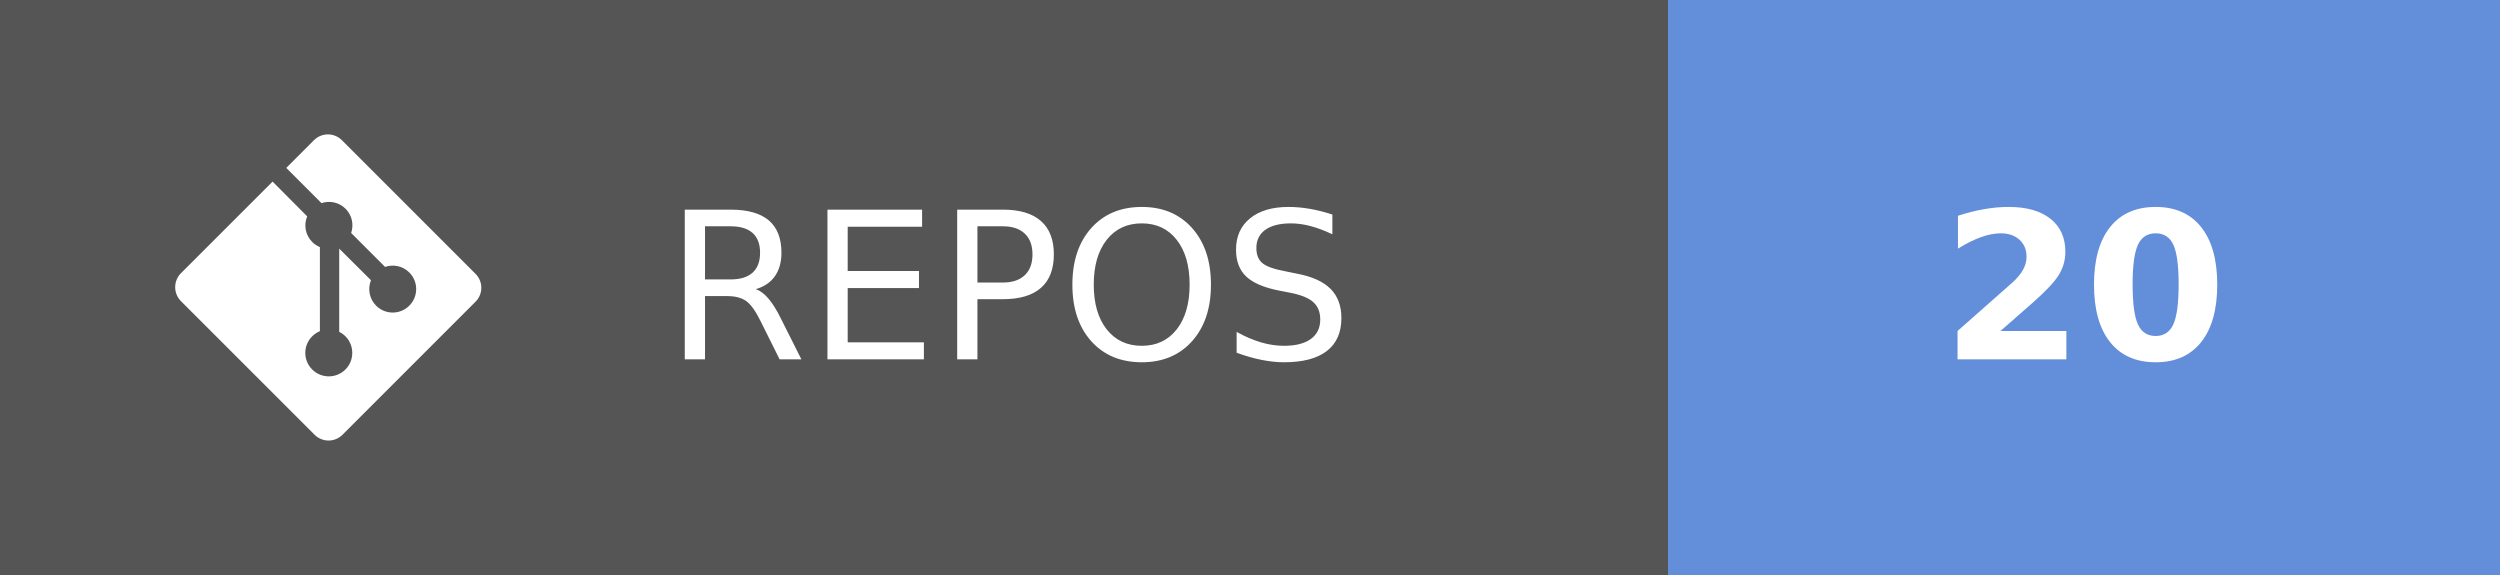
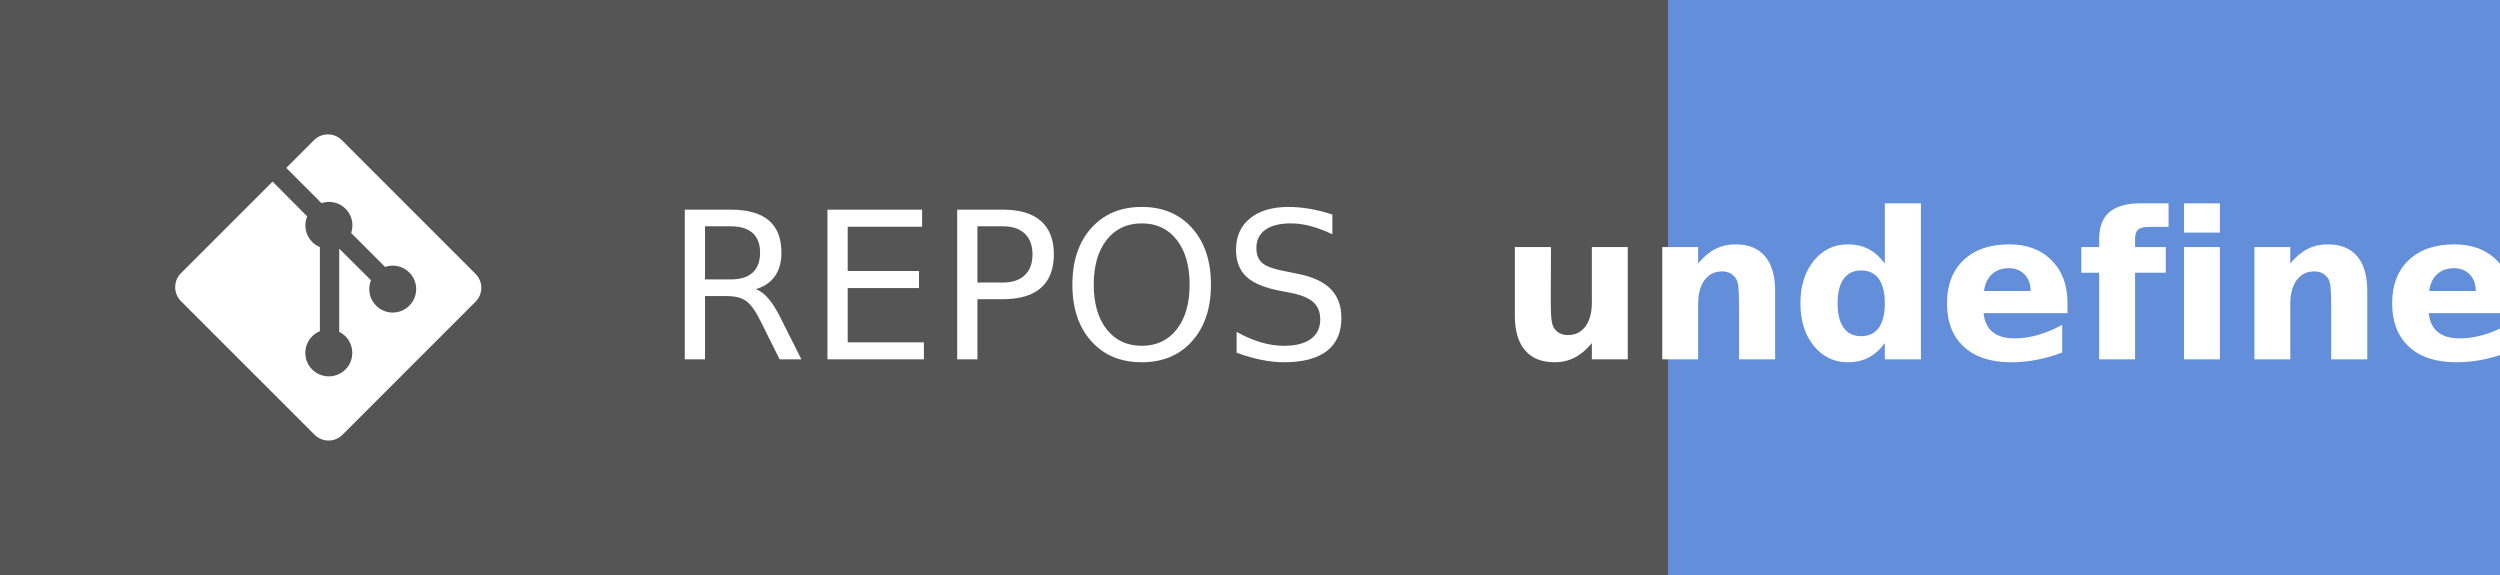
- <svg xmlns="http://www.w3.org/2000/svg" width="121.75" height="28" aria-label="REPOS: 20" role="img" version="1.1">
+ <svg xmlns="http://www.w3.org/2000/svg" width="121.75" height="28" aria-label="REPOS: undefined" role="img" version="1.1">
  <g shape-rendering="crispEdges">
    <rect width="81.25" height="28" fill="#555" />
    <rect x="81.25" width="40.5" height="28" fill="#638fda" />
  </g>
  <g fill="#ffffff" font-family="Verdana, Geneva, 'DejaVu Sans', sans-serif" font-size="100px" text-anchor="middle" text-rendering="geometricPrecision">
    <text transform="scale(.1)" x="491.25" y="175" textLength="402.5">REPOS</text>
-     <text transform="scale(.1)" x="1015" y="175" font-weight="bold" textLength="160">20</text>
+     <text transform="scale(.1)" x="1015" y="175" font-weight="bold" textLength="240">undefined</text>
  </g>
  <g transform="matrix(.62119 0 0 .62119 8.5317 6.5458)" fill="#fff">
    <path d="m23.546 10.93-10.479-10.478c-0.604-0.603-1.582-0.603-2.188 0l-2.171 2.175 2.76 2.76c0.645-0.215 1.379-0.07 1.889 0.441 0.516 0.515 0.658 1.258 0.438 1.9l2.658 2.66c0.645-0.223 1.387-0.078 1.9 0.435 0.721 0.72 0.721 1.884 0 2.604-0.719 0.719-1.881 0.719-2.6 0-0.539-0.541-0.674-1.337-0.404-1.996l-2.489-2.476v6.525c0.176 0.086 0.342 0.203 0.488 0.348 0.713 0.721 0.713 1.883 0 2.6-0.719 0.721-1.889 0.721-2.609 0-0.719-0.719-0.719-1.879 0-2.598 0.182-0.18 0.387-0.316 0.605-0.406v-6.589c-0.217-0.091-0.424-0.222-0.6-0.401-0.545-0.545-0.676-1.342-0.396-2.009l-2.712-2.725-7.186 7.181c-0.6 0.605-0.6 1.584 0 2.189l10.48 10.477c0.604 0.604 1.582 0.604 2.186 0l10.43-10.43c0.605-0.603 0.605-1.582 0-2.187" />
  </g>
</svg>
